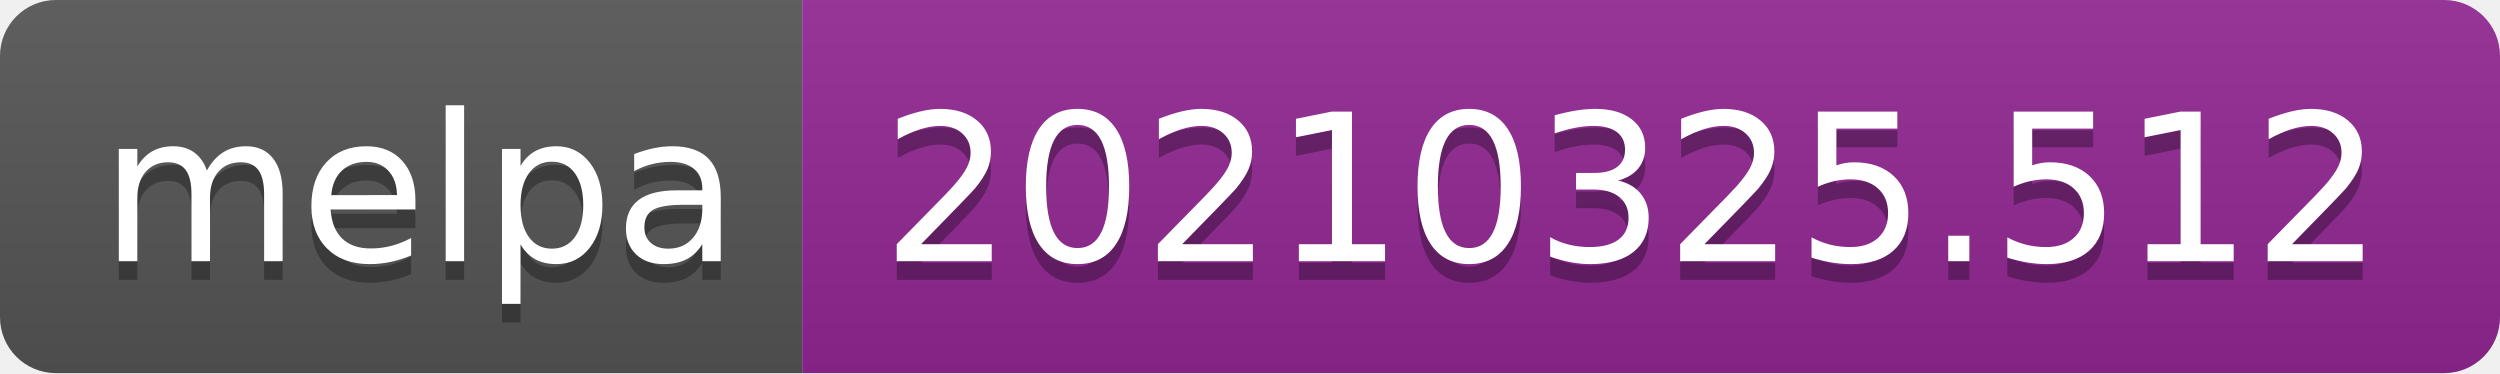
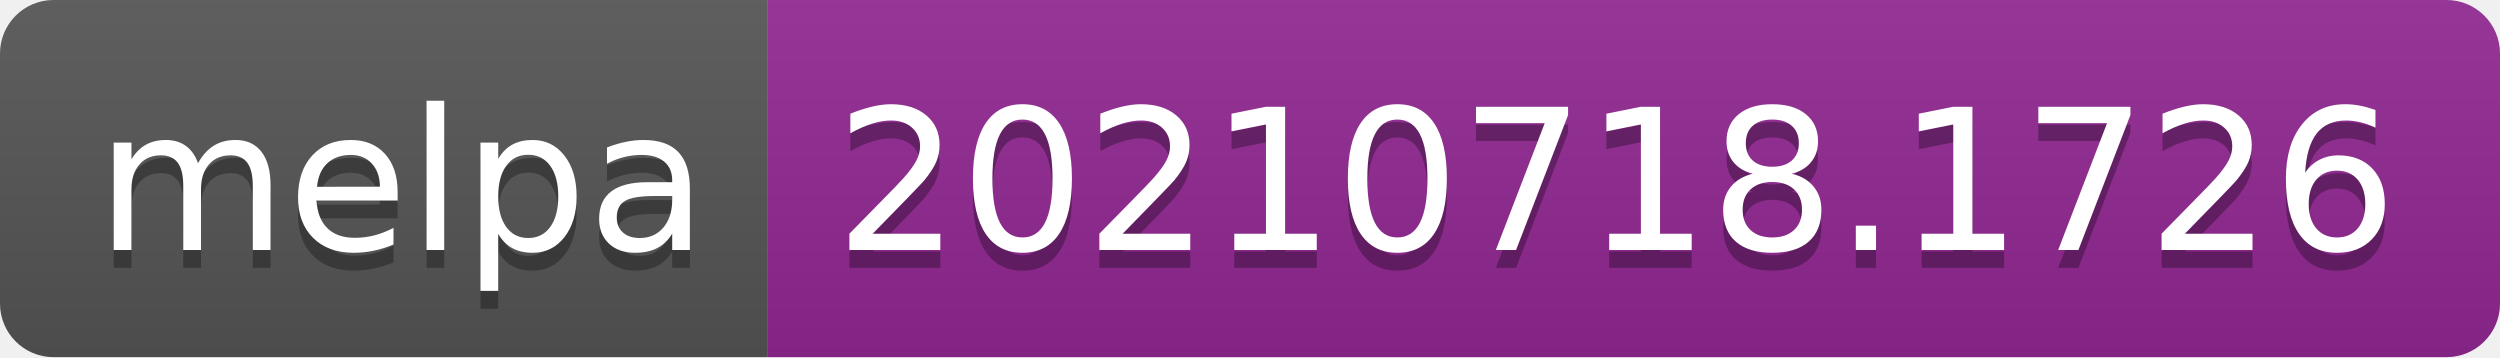
- <svg xmlns="http://www.w3.org/2000/svg" width="134" height="20" role="img" aria-label="melpa: 20210325.512">
+ <svg xmlns="http://www.w3.org/2000/svg" width="140" height="20" role="img" aria-label="melpa: 20210718.1726">
  <linearGradient id="s" x2="0" y2="100%">
    <stop offset="0" stop-color="#bbb" stop-opacity=".1" />
    <stop offset="1" stop-opacity=".1" />
  </linearGradient>
  <clipPath id="r">
-     <rect width="134" height="20" rx="3" fill="#fff" />
+     <rect width="140" height="20" rx="3" fill="#fff" />
  </clipPath>
  <g clip-path="url(#r)">
    <rect width="43" height="20" fill="#555" />
-     <rect x="43" width="91" height="20" fill="#922793" />
-     <rect width="134" height="20" fill="url(#s)" />
+     <rect x="43" width="97" height="20" fill="#922793" />
+     <rect width="140" height="20" fill="url(#s)" />
  </g>
  <g fill="#fff" text-anchor="middle" font-family="Verdana,Geneva,DejaVu Sans,sans-serif" text-rendering="geometricPrecision" font-size="110">
    <text aria-hidden="true" x="225" y="150" fill="#010101" fill-opacity=".3" transform="scale(.1)" textLength="330">melpa</text>
    <text x="225" y="140" transform="scale(.1)" fill="#fff" textLength="330">melpa</text>
-     <text aria-hidden="true" x="875" y="150" fill="#010101" fill-opacity=".3" transform="scale(.1)" textLength="810">20210325.512</text>
-     <text x="875" y="140" transform="scale(.1)" fill="#fff" textLength="810">20210325.512</text>
+     <text aria-hidden="true" x="905" y="150" fill="#010101" fill-opacity=".3" transform="scale(.1)" textLength="870">20210718.1726</text>
+     <text x="905" y="140" transform="scale(.1)" fill="#fff" textLength="870">20210718.1726</text>
  </g>
</svg>
